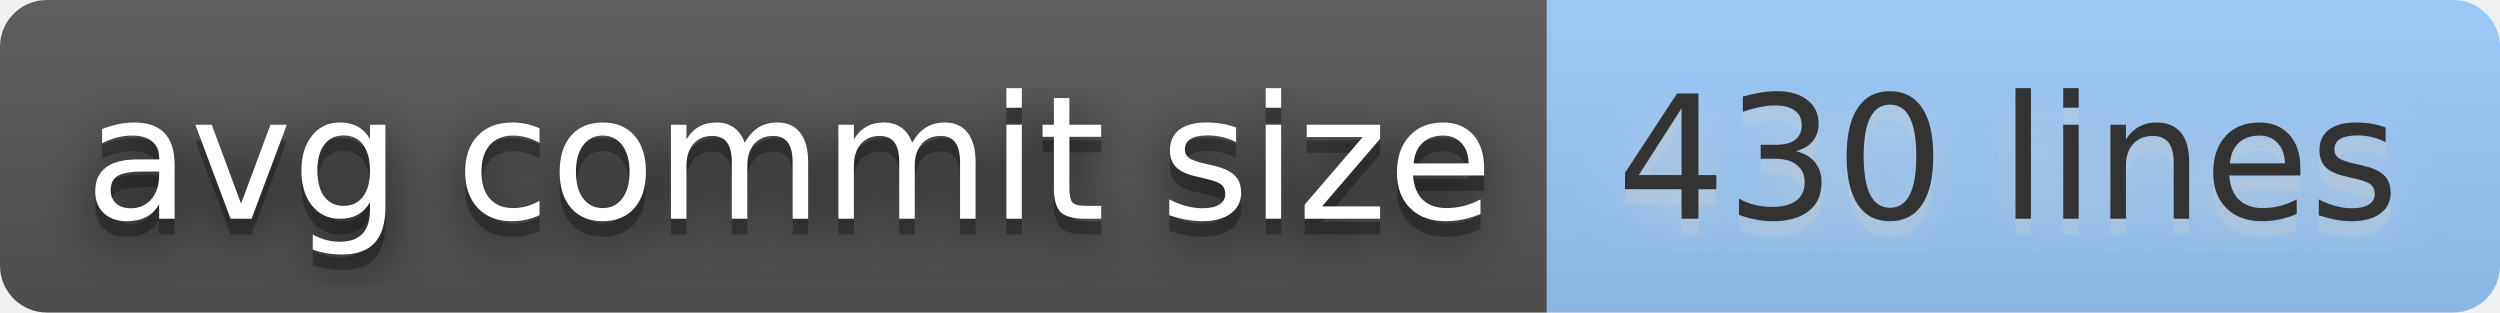
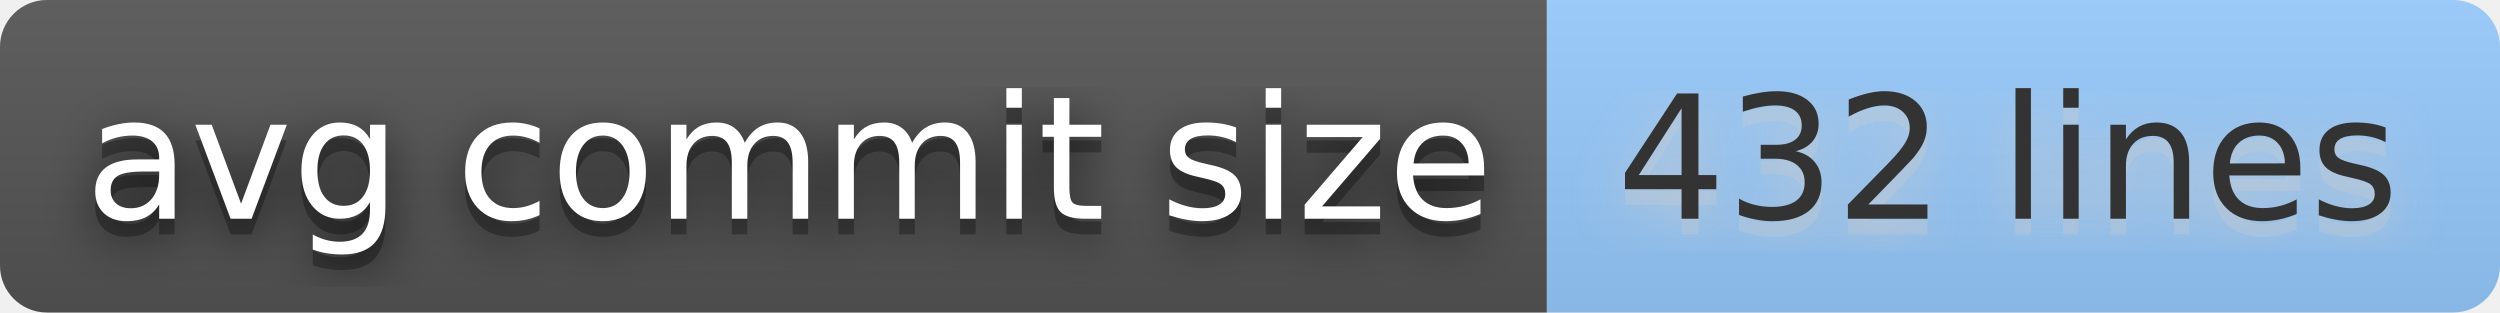
- <svg xmlns="http://www.w3.org/2000/svg" width="160" height="20" role="img" aria-label="avg commit size: 430 lines">
+ <svg xmlns="http://www.w3.org/2000/svg" width="160" height="20" role="img" aria-label="avg commit size: 432 lines">
  <filter id="blur">
    <feGaussianBlur stdDeviation="16" />
  </filter>
  <linearGradient id="s" x2="0" y2="100%">
    <stop offset="0" stop-color="#bbb" stop-opacity=".1" />
    <stop offset="1" stop-opacity=".1" />
  </linearGradient>
  <clipPath id="r">
    <rect width="160" height="20" rx="3" />
  </clipPath>
  <g clip-path="url(#r)">
    <rect width="99" height="20" fill="#555" />
    <rect x="99" width="61" height="20" fill="#9cf" />
    <rect width="160" height="20" fill="url(#s)" />
  </g>
  <g fill="#fff" text-anchor="middle" font-family="Verdana,Geneva,DejaVu Sans,sans-serif" text-rendering="geometricPrecision" font-size="110">
    <g transform="scale(.1)">
      <g aria-hidden="true" fill="#010101">
        <text x="505" y="150" fill-opacity=".8" filter="url(#blur)" textLength="890">avg commit size</text>
        <text x="505" y="150" fill-opacity=".3" textLength="890">avg commit size</text>
      </g>
      <text x="505" y="140" textLength="890">avg commit size</text>
    </g>
    <g transform="scale(.1)">
      <g aria-hidden="true" fill="#ccc">
-         <text x="1285" y="150" fill-opacity=".8" filter="url(#blur)" textLength="510">430 lines</text>
-         <text x="1285" y="150" fill-opacity=".3" textLength="510">430 lines</text>
+         <text x="1285" y="150" fill-opacity=".8" filter="url(#blur)" textLength="510">432 lines</text>
+         <text x="1285" y="150" fill-opacity=".3" textLength="510">432 lines</text>
      </g>
-       <text x="1285" y="140" textLength="510" fill="#333">430 lines</text>
+       <text x="1285" y="140" textLength="510" fill="#333">432 lines</text>
    </g>
  </g>
</svg>
